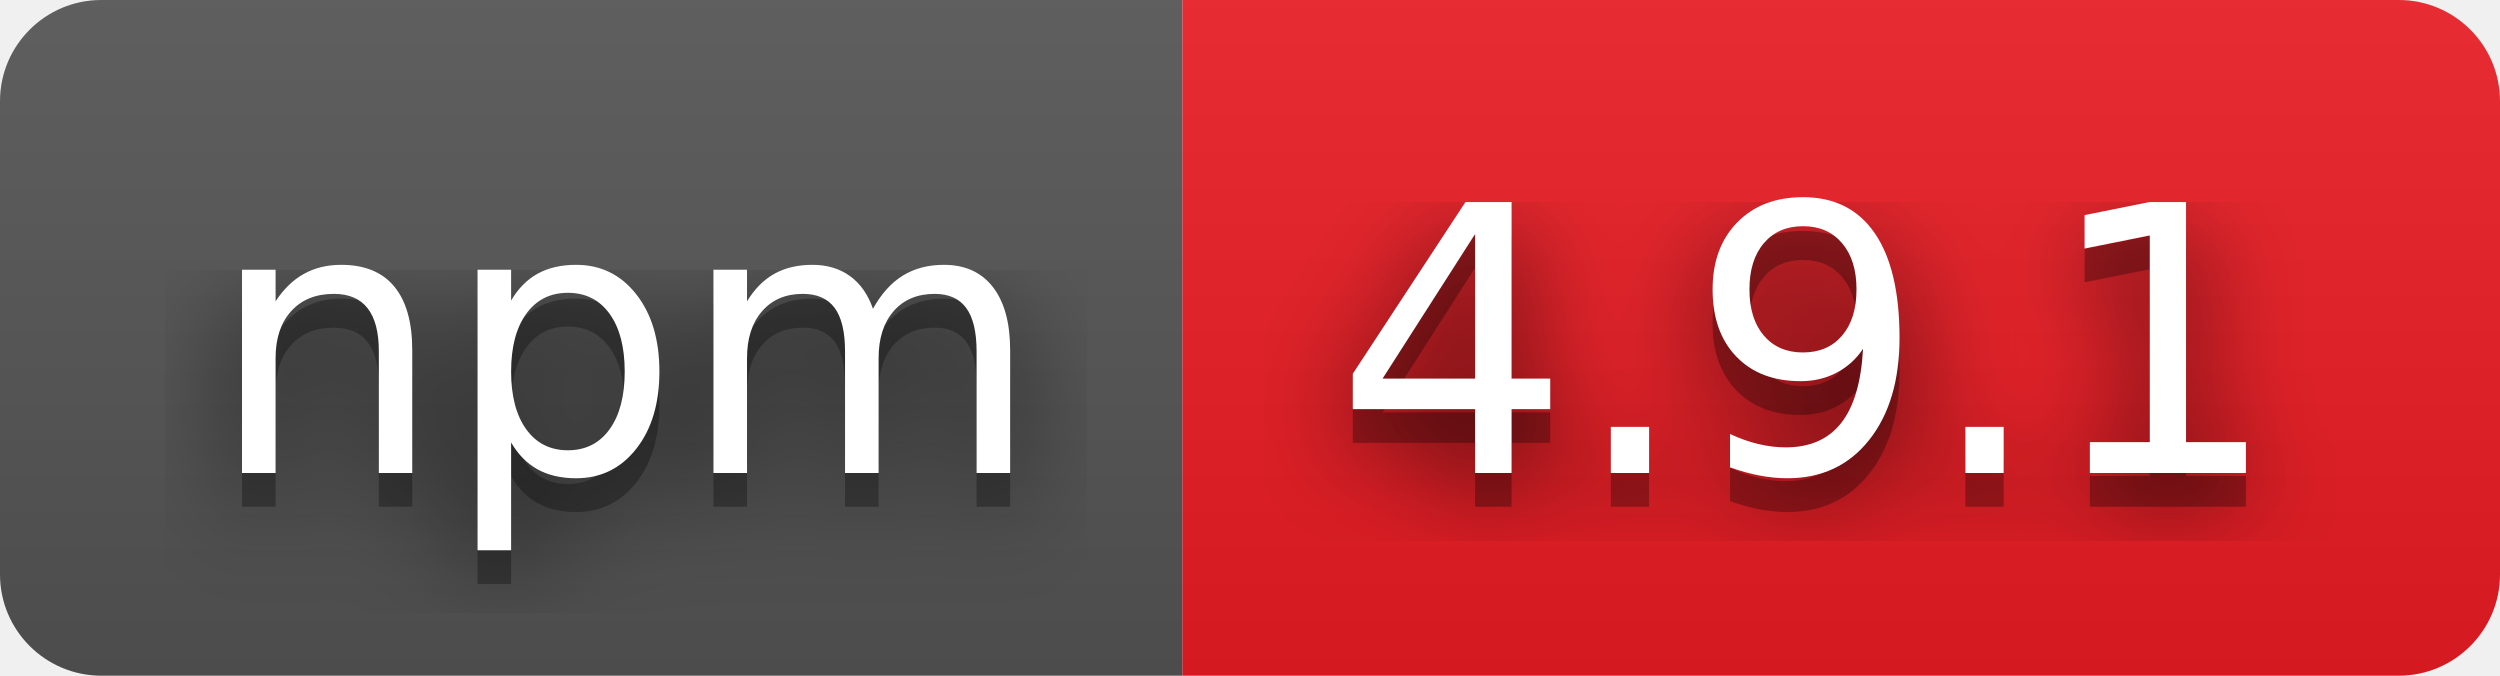
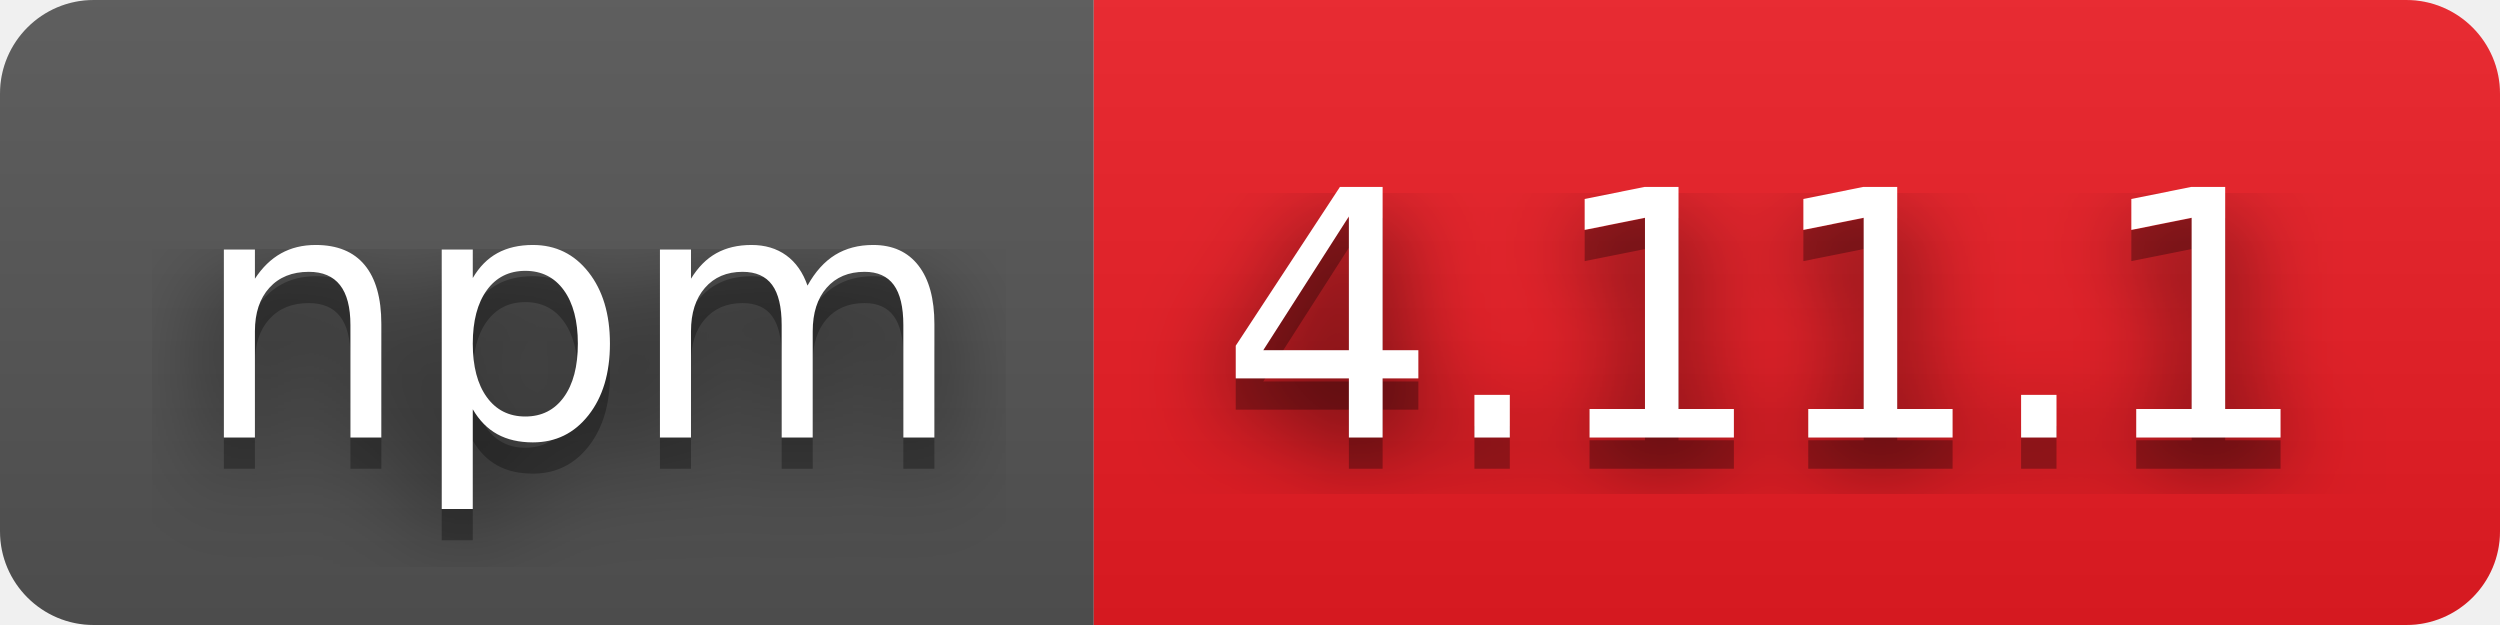
- <svg xmlns="http://www.w3.org/2000/svg" width="74" height="20" role="img" aria-label="npm: 4.9.1">
+ <svg xmlns="http://www.w3.org/2000/svg" width="80" height="20" role="img" aria-label="npm: 4.11.1">
  <filter id="blur">
-     <feGaussianBlur in="SourceGraphic" stdDeviation="16" />
+     <feGaussianBlur stdDeviation="16" />
  </filter>
  <linearGradient id="s" x2="0" y2="100%">
    <stop offset="0" stop-color="#bbb" stop-opacity=".1" />
    <stop offset="1" stop-opacity=".1" />
  </linearGradient>
  <clipPath id="r">
-     <rect width="74" height="20" rx="3" fill="#fff" />
+     <rect width="80" height="20" rx="3" />
  </clipPath>
  <g clip-path="url(#r)">
    <rect width="35" height="20" fill="#555" />
-     <rect x="35" width="39" height="20" fill="#ed1c24" />
-     <rect width="74" height="20" fill="url(#s)" />
+     <rect x="35" width="45" height="20" fill="#ed1c24" />
+     <rect width="80" height="20" fill="url(#s)" />
  </g>
  <g fill="#fff" text-anchor="middle" font-family="Verdana,Geneva,DejaVu Sans,sans-serif" text-rendering="geometricPrecision" font-size="110">
-     <text aria-hidden="true" x="185" y="150" fill="#010101" fill-opacity=".80" filter="url(#blur)" transform="scale(.1)" textLength="250">npm</text>
-     <text aria-hidden="true" x="185" y="150" fill="#010101" fill-opacity=".3" transform="scale(.1)" textLength="250">npm</text>
-     <text x="185" y="140" transform="scale(.1)" fill="#fff" textLength="250">npm</text>
-     <text aria-hidden="true" x="535" y="150" fill="#010101" fill-opacity=".80" filter="url(#blur)" transform="scale(.1)" textLength="290">4.9.1</text>
-     <text aria-hidden="true" x="535" y="150" fill="#010101" fill-opacity=".3" transform="scale(.1)" textLength="290">4.9.1</text>
-     <text x="535" y="140" transform="scale(.1)" fill="#fff" textLength="290">4.9.1</text>
+     <g transform="scale(.1)">
+       <g aria-hidden="true" fill="#010101">
+         <text x="185" y="150" fill-opacity=".8" filter="url(#blur)" textLength="250">npm</text>
+         <text x="185" y="150" fill-opacity=".3" textLength="250">npm</text>
+       </g>
+       <text x="185" y="140" textLength="250">npm</text>
+     </g>
+     <g transform="scale(.1)">
+       <g aria-hidden="true" fill="#010101">
+         <text x="565" y="150" fill-opacity=".8" filter="url(#blur)" textLength="350">4.11.1</text>
+         <text x="565" y="150" fill-opacity=".3" textLength="350">4.11.1</text>
+       </g>
+       <text x="565" y="140" textLength="350">4.11.1</text>
+     </g>
  </g>
</svg>
